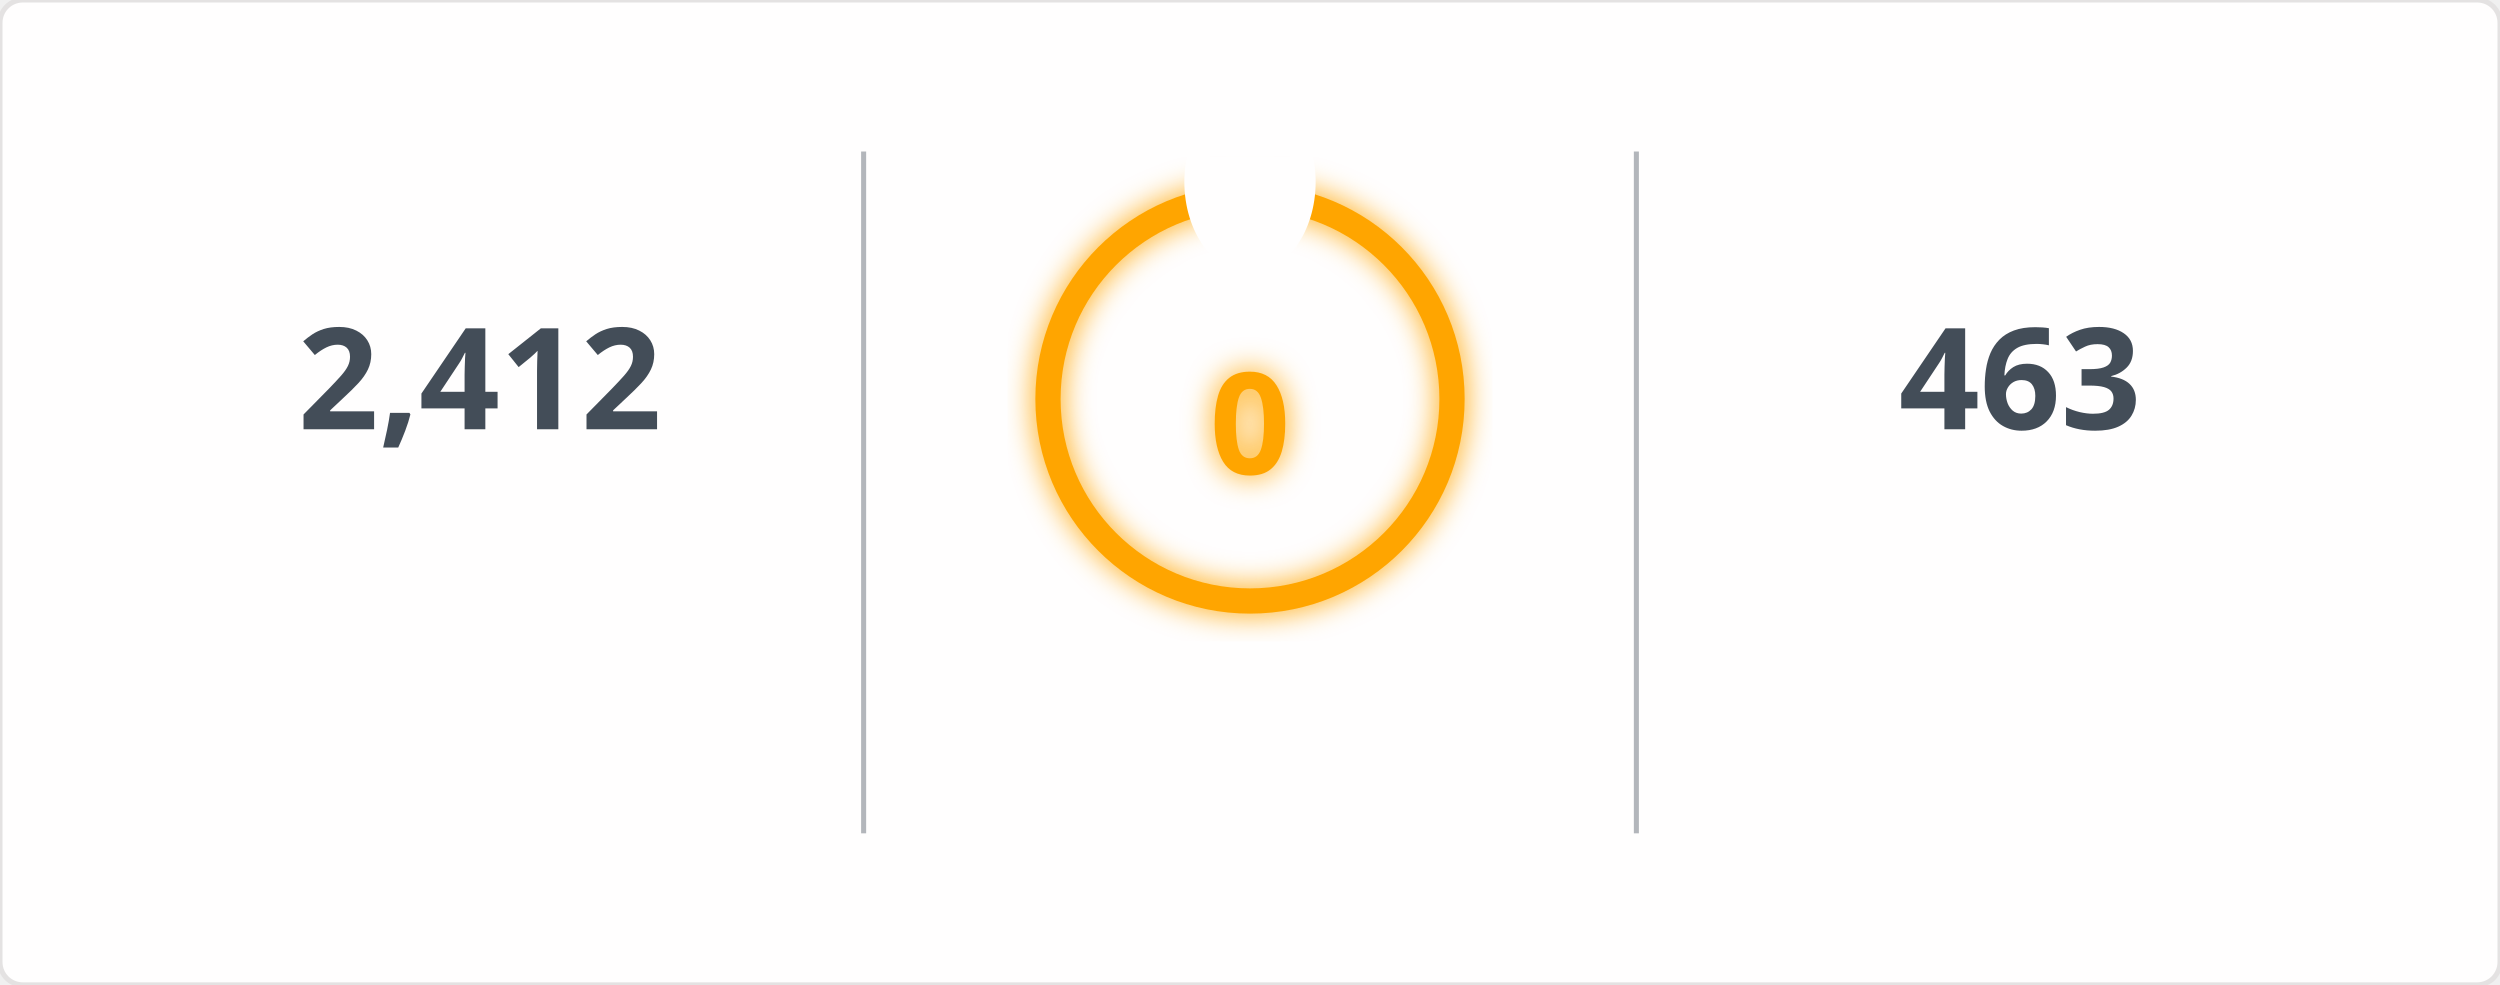
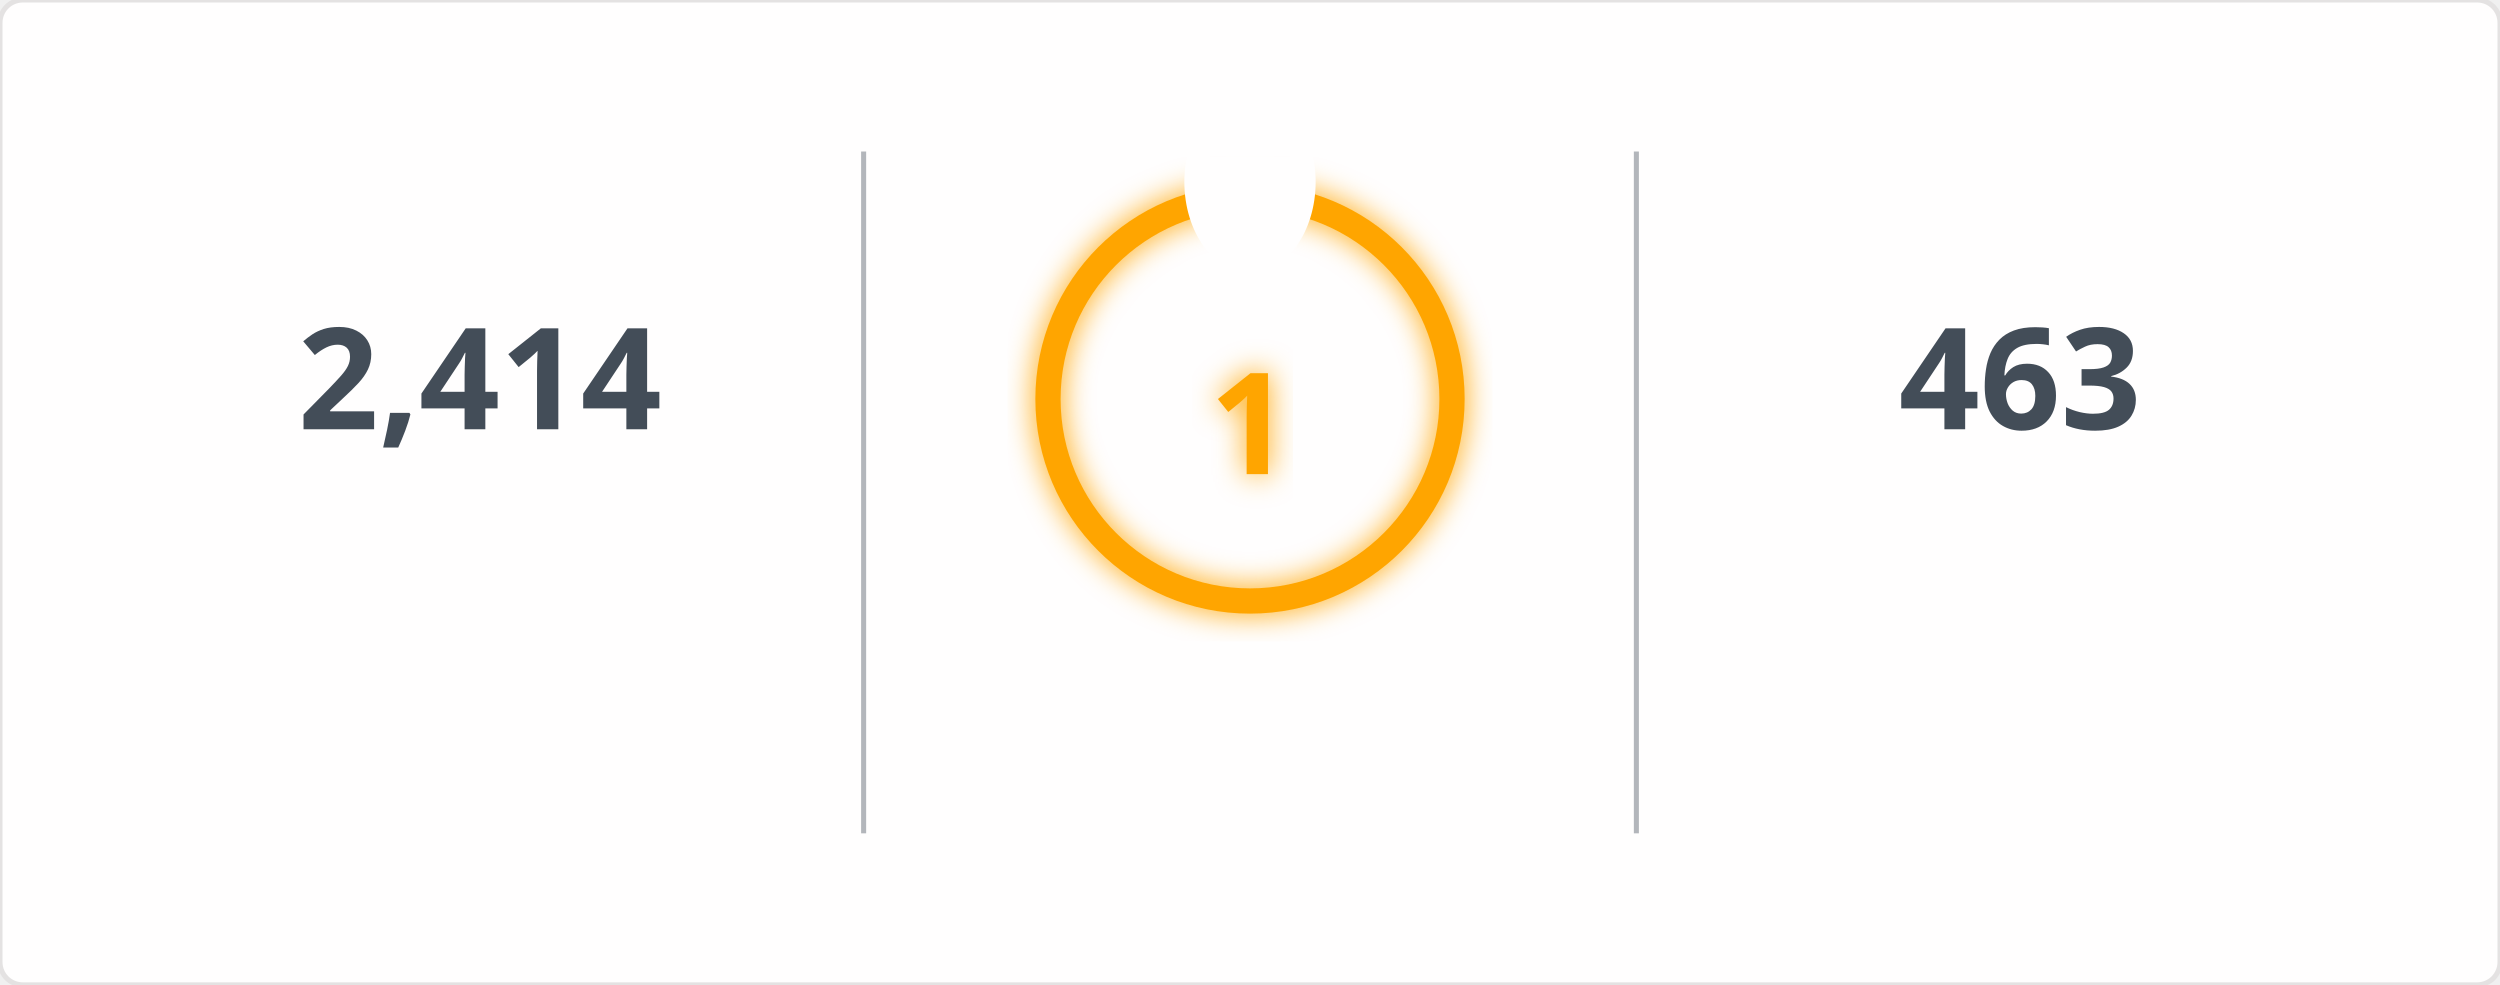
<svg xmlns="http://www.w3.org/2000/svg" width="495" height="195" viewBox="0 0 495 195">
  <defs>
    <filter id="glow" x="-50%" y="-50%" width="200%" height="200%">
      <feGaussianBlur in="SourceGraphic" stdDeviation="3" result="blur" />
      <feMerge>
        <feMergeNode in="blur" />
        <feMergeNode in="SourceGraphic" />
      </feMerge>
    </filter>
    <mask id="mask_out_ring_behind_fire">
      <rect width="495" height="195" fill="white" />
      <ellipse cx="247.5" cy="36" rx="13" ry="18" fill="black" />
    </mask>
  </defs>
  <style>
        @keyframes fadein {
          0% { opacity: 0; }
          100% { opacity: 1; }
        }
        @keyframes glowPulse {
          0% { opacity: 0.6; }
          50% { opacity: 1; }
          100% { opacity: 0.6; }
        }
        @keyframes currstreak {
          0% { font-size: 3px; opacity: 0.2; }
          80% { font-size: 34px; opacity: 1; }
          100% { font-size: 28px; opacity: 1; }
        }
        .header-fire { font: 600 20px 'Segoe UI', Ubuntu, Sans-Serif; fill: orange; filter: url(#glow); animation: glowPulse 2s infinite; }
        .header-text { font: 600 20px 'Segoe UI', Ubuntu, Sans-Serif; fill: black; }
        .stat { font: 700 28px 'Segoe UI', Ubuntu, Sans-Serif; fill: #434d58; text-anchor: middle; animation: fadein 0.6s forwards; }
        .label { font: 400 14px 'Segoe UI', Ubuntu, Sans-Serif; fill: #434d58; text-anchor: middle; opacity: 0; animation: fadein 0.8s forwards; }
        .range { font: 400 12px 'Segoe UI', Ubuntu, Sans-Serif; fill: #434d58; text-anchor: middle; opacity: 0; animation: fadein 1s forwards; }
        .circle-label { font: 700 28px 'Segoe UI', Ubuntu, Sans-Serif; fill: orange; text-anchor: middle; dominant-baseline: middle; filter: url(#glow); animation: currstreak 0.6s forwards; }
        .ring { stroke: orange; filter: url(#glow); animation: glowPulse 2s infinite; }
        .divider { stroke: #434d58; stroke-opacity: 0.4; stroke-width: 1; }
      </style>
  <rect width="100%" height="100%" fill="#fffefe" stroke="#e4e2e2" rx="4.5" />
  <line x1="171" y1="30" x2="171" y2="165" class="divider" />
  <line x1="324" y1="30" x2="324" y2="165" class="divider" />
-   <text x="95" y="85" class="stat">2,412</text>
+   <text x="95" y="85" class="stat">2,414</text>
  <text x="95" y="115" class="label">Total Contributions</text>
  <text x="95" y="145" class="range">Jul 10, 2023 - Present</text>
  <g mask="url(#mask_out_ring_behind_fire)">
    <circle cx="247.5" cy="79" r="40" stroke-width="5" class="ring" fill="none" />
  </g>
  <g transform="translate(247.5, 23.5)" style="opacity: 0; animation: fadein 0.5s linear forwards 0.6s">
    <path d="M -12 -0.5 L 15 -0.5 L 15 23.5 L -12 23.5 Z" fill="none" />
    <path d="M 1.5 0.67 C 1.5 0.67 2.24 3.32 2.24 5.47 C 2.24 7.53 0.89 9.2 -1.17 9.2 C -3.23 9.2 -4.79 7.53 -4.79 5.47 L -4.76 5.11 C -6.78 7.51 -8 10.62 -8 13.99 C -8 18.41 -4.42 22 0 22 C 4.42 22 8 18.41 8 13.99 C 8 8.6 5.41 3.79 1.5 0.67 Z M -0.29 19 C -2.07 19 -3.51 17.6 -3.51 15.86 C -3.51 14.24 -2.46 13.1 -0.7 12.74 C 1.07 12.38 2.9 11.53 3.92 10.16 C 4.31 11.45 4.51 12.81 4.51 14.2 C 4.51 16.85 2.36 19 -0.29 19 Z" fill="orange" filter="url(#glow)" />
  </g>
-   <text x="247.5" y="84" class="circle-label">0</text>
+   <text x="247.5" y="84" class="circle-label">1</text>
  <text x="247.5" y="144" class="label" style="fill: orange">Current Streak</text>
-   <text x="247.5" y="168" class="range" />
+   <text x="247.5" y="168" class="range">Oct 1, 2026 - Oct 1</text>
  <text x="400" y="85" class="stat">463</text>
  <text x="400" y="115" class="label">Longest Streak</text>
  <text x="400" y="145" class="range">Jun 24, 2025 - Sep 29</text>
</svg>
